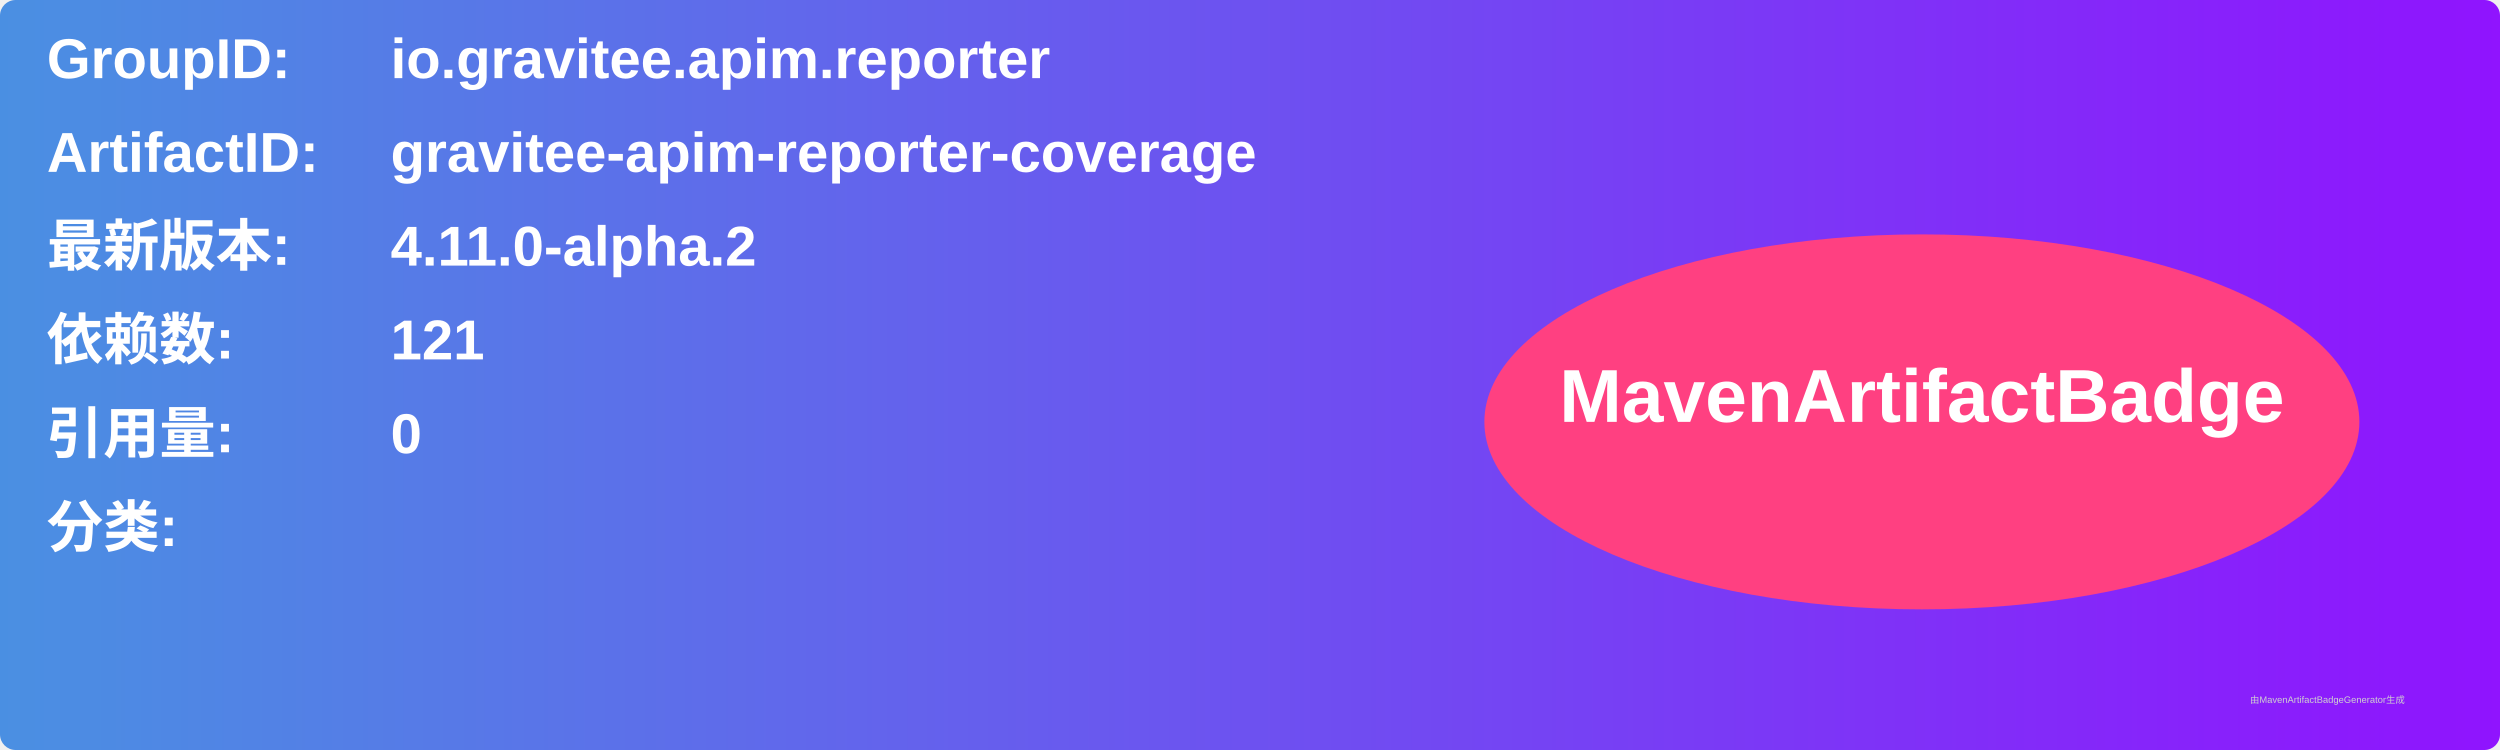
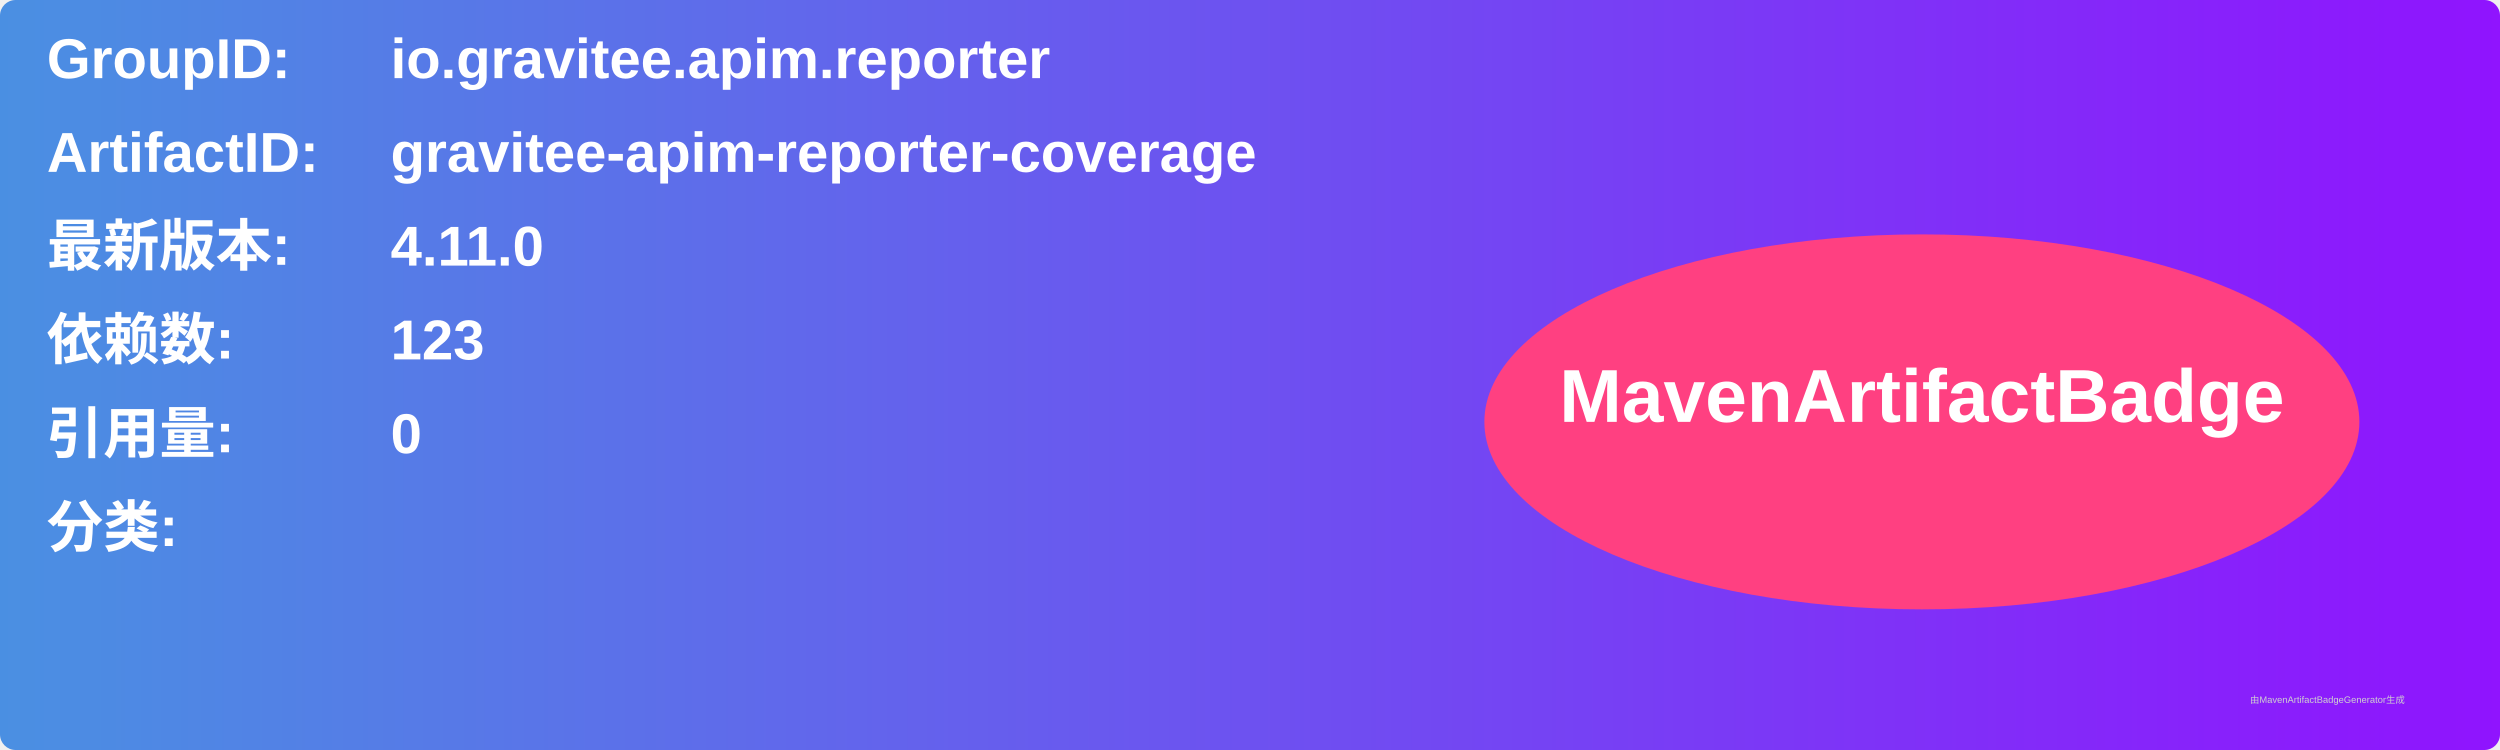
<svg xmlns="http://www.w3.org/2000/svg" width="800" height="240" viewBox="0 0 800 240">
  <linearGradient id="grad" x1="0%" y1="0%" x2="100%" y2="0%">
    <stop offset="0%" stop-color="#4a90e2" />
    <stop offset="100%" stop-color="#9013fe" />
  </linearGradient>
  <rect width="100%" height="100%" rx="5" ry="5" fill="url(#grad)" />
  <g transform="translate(15, 15)">
    <text x="0" y="10" font-family="Arial" font-size="18" fill="white" font-weight="bold" width="260">GroupID:</text>
    <text x="110" y="10" font-family="Arial" font-size="18" fill="white" font-weight="bold" width="460">io.gravitee.apim.reporter</text>
    <text x="0" y="40" font-family="Arial" font-size="18" fill="white" font-weight="bold" width="260">ArtifactID:</text>
    <text x="110" y="40" font-family="Arial" font-size="18" fill="white" font-weight="bold" width="460">gravitee-apim-reporter-coverage</text>
    <text x="0" y="70" font-family="Arial" font-size="18" fill="white" font-weight="bold">最新版本:</text>
    <text x="110" y="70" font-family="Arial" font-size="18" fill="white" font-weight="bold">
-       <tspan font-weight="bold">4.11.0-alpha.2</tspan>
+       <tspan font-weight="bold">4.11.0</tspan>
    </text>
    <text x="0" y="100" font-family="Arial" font-size="18" fill="white" font-weight="bold">依赖数: </text>
    <text x="110" y="100" font-family="Arial" font-size="18" fill="white">
-       <tspan font-weight="bold">121</tspan>
+       <tspan font-weight="bold">123</tspan>
    </text>
    <text x="0" y="130" font-family="Arial" font-size="18" fill="white" font-weight="bold">引用量: </text>
    <text x="110" y="130" font-family="Arial" font-size="18" fill="white">
      <tspan font-weight="bold">0</tspan>
    </text>
    <text x="0" y="160" font-family="Arial" font-size="18" fill="white" font-weight="bold">分类:</text>
    <text x="10" y="190" font-family="Arial" font-size="10" fill="white">
      <tspan font-weight="bold" />
    </text>
    <ellipse cx="600" cy="120" rx="140" ry="60" fill="#ff4081" />
    <text x="600" y="120" text-anchor="middle" font-family="Arial" font-size="24" fill="white" font-weight="bold">MavenArtifactBadge</text>
  </g>
  <text x="720" y="225" font-family="Arial" font-size="3" fill="#d0d0d0">由MavenArtifactBadgeGenerator生成</text>
</svg>
